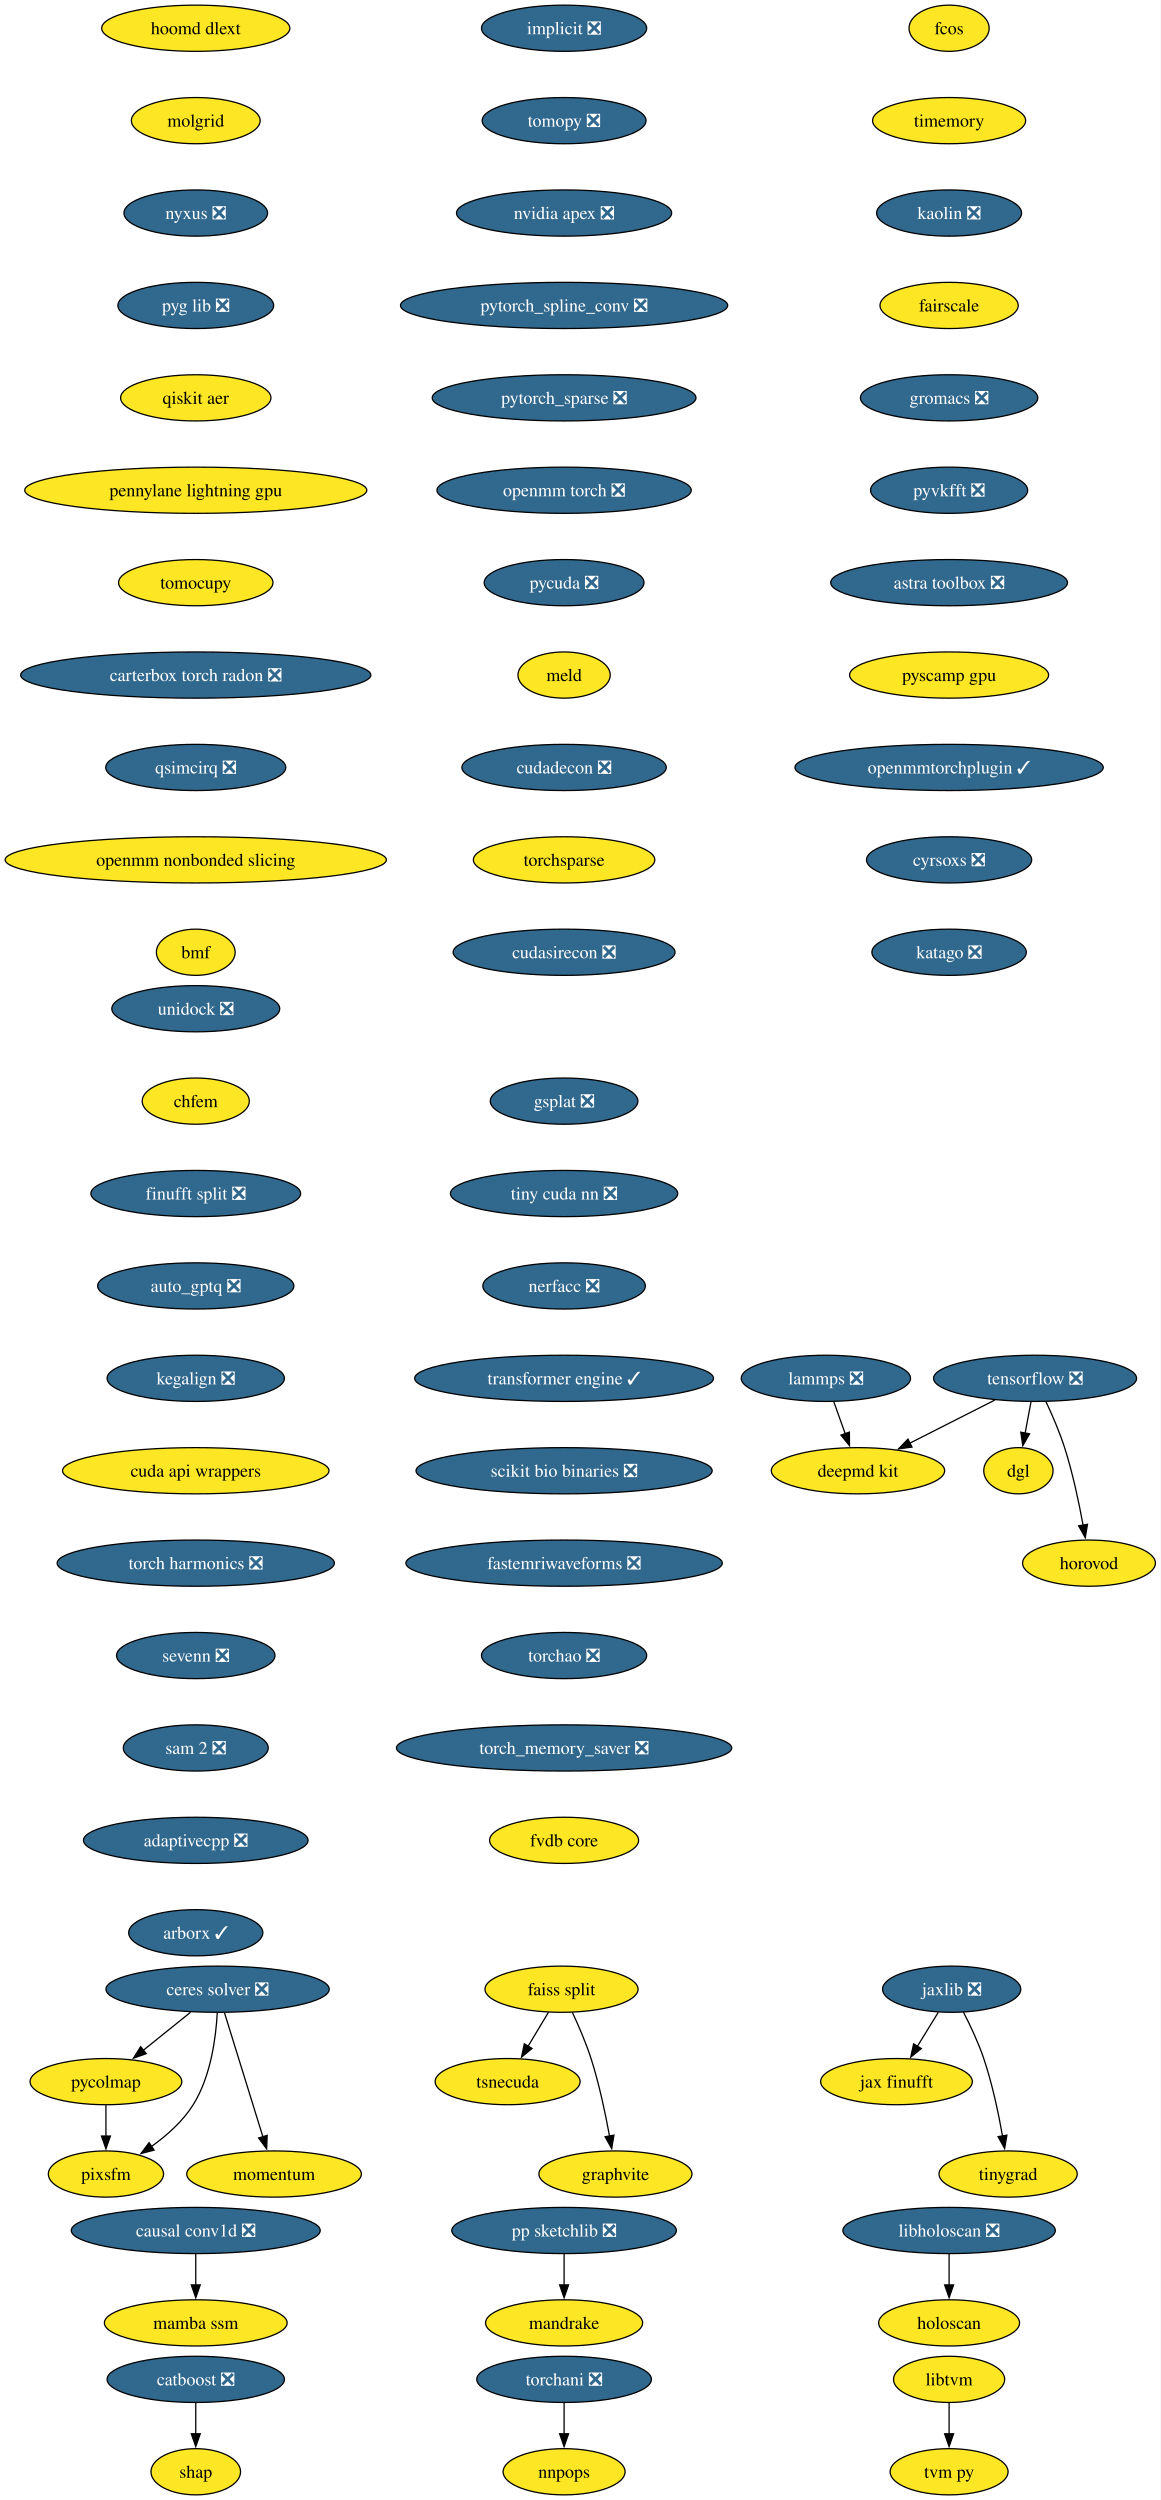
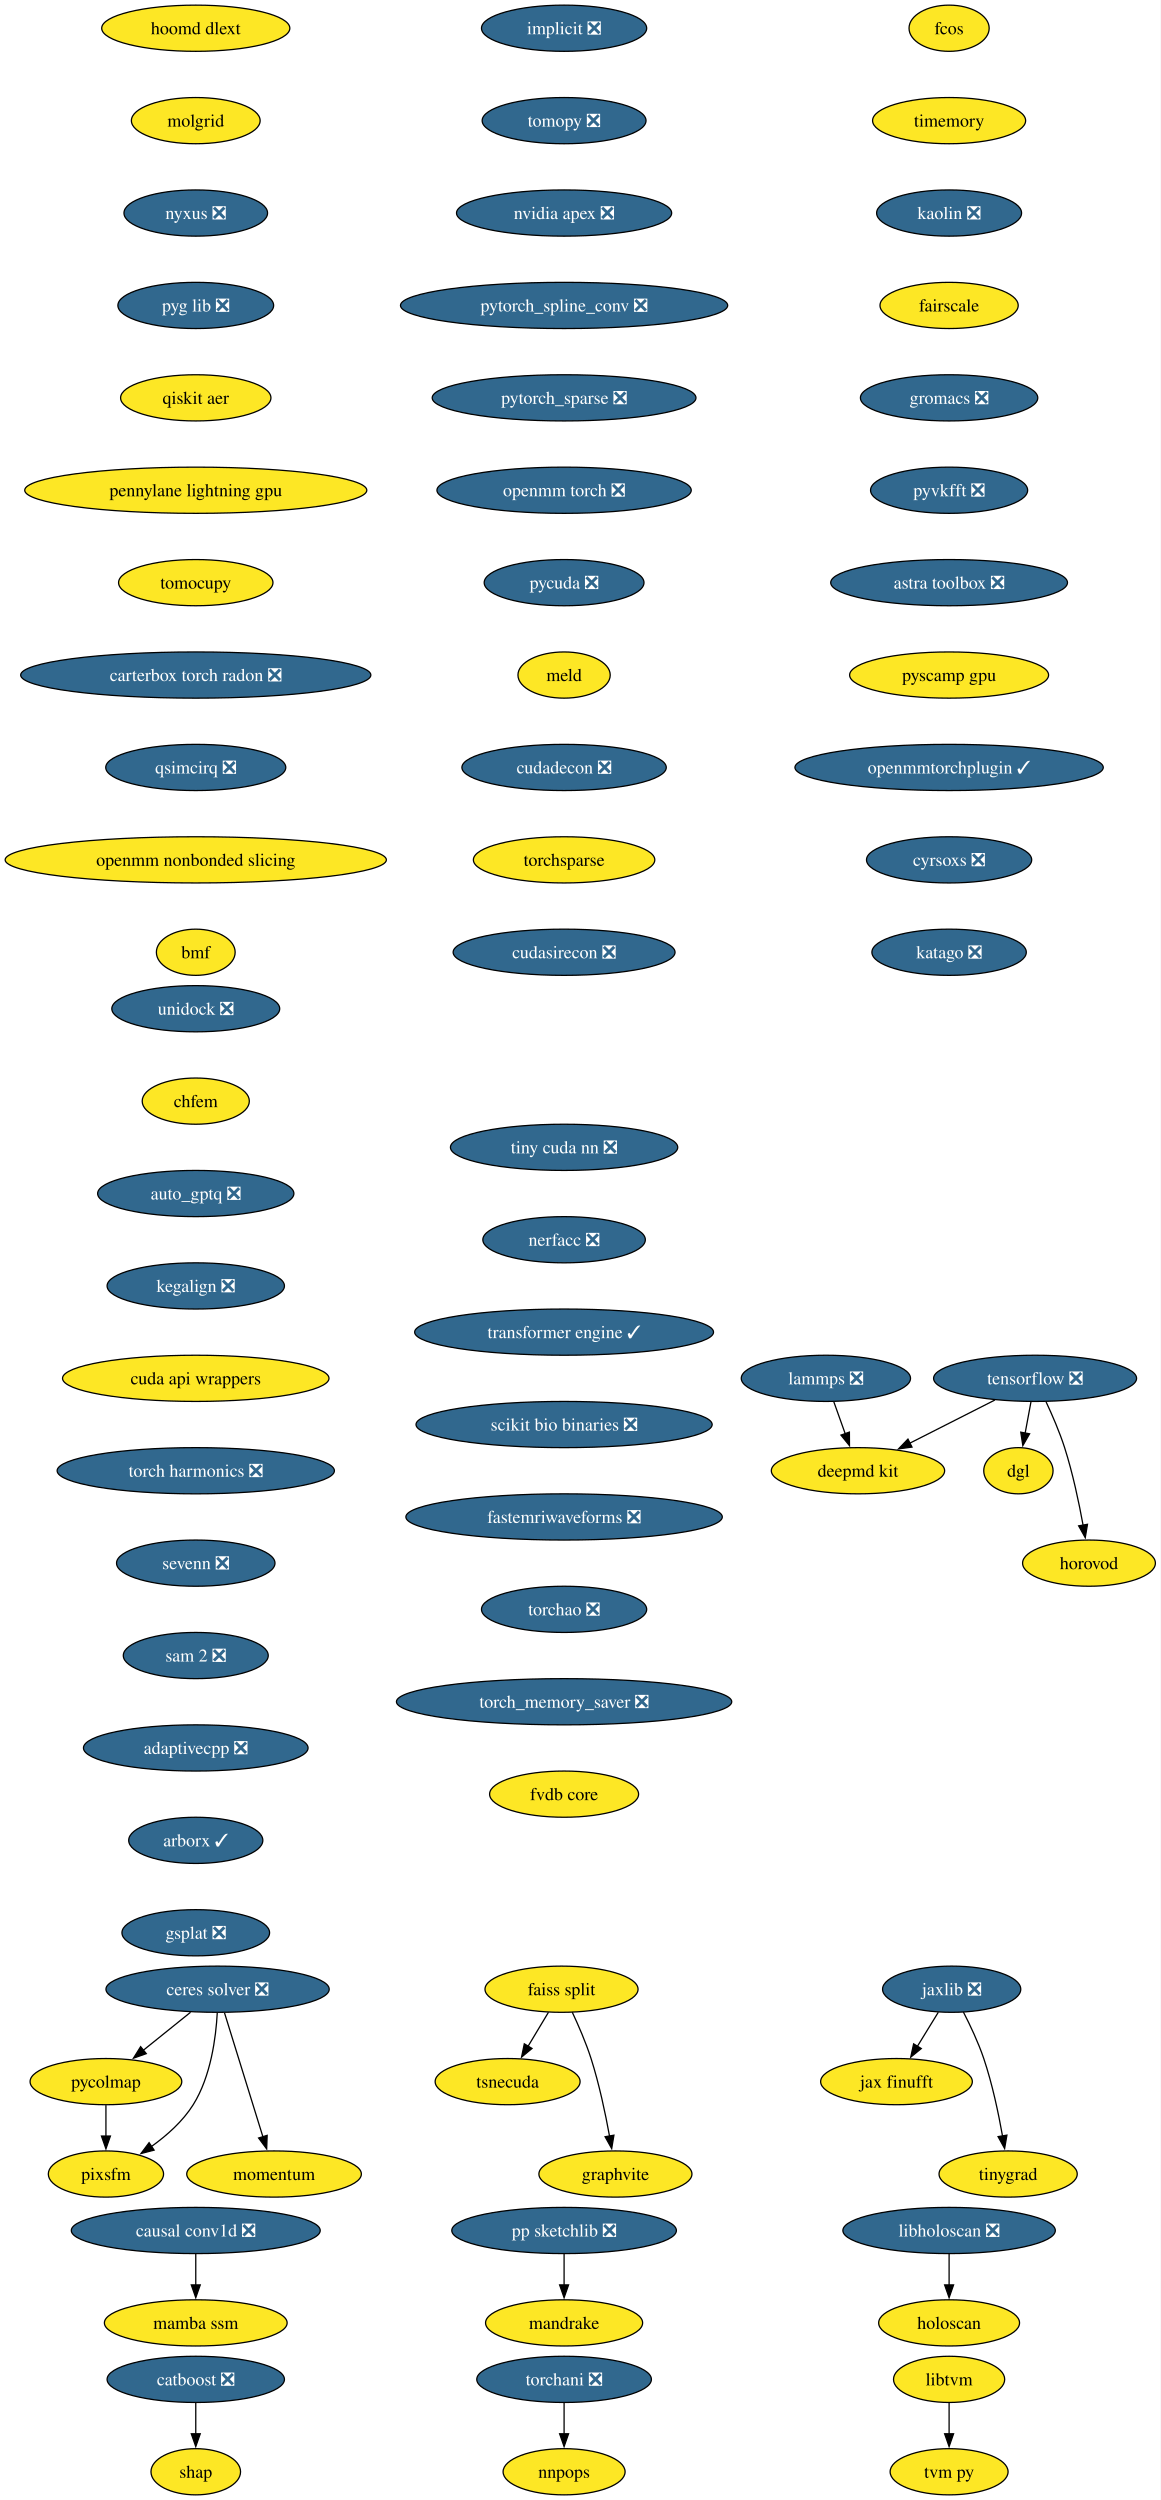
<svg xmlns="http://www.w3.org/2000/svg" xmlns:xlink="http://www.w3.org/1999/xlink" width="904pt" height="1948pt" viewBox="0.00 0.00 904.00 1948.00">
  <g id="graph0" class="graph" transform="scale(1 1) rotate(0) translate(4 1944)">
    <polygon fill="white" stroke="none" points="-4,4 -4,-1944 900.28,-1944 900.28,4 -4,4" />
    <g id="node1" class="node">
      <g id="a_node1">
        <a xlink:href="https://github.com/conda-forge/implicit-feedstock/pull/114" xlink:title="implicit ❎">
          <ellipse fill="#31688e" stroke="black" cx="435.54" cy="-1922" rx="64.36" ry="18" />
          <text xml:space="preserve" text-anchor="middle" x="435.54" y="-1917.33" font-family="Times,serif" font-size="14.00" fill="white">implicit ❎</text>
        </a>
      </g>
    </g>
    <g id="node2" class="node">
      <g id="a_node2">
        <a xlink:href="https://github.com/conda-forge/tomopy-feedstock/pull/88" xlink:title="tomopy ❎">
          <ellipse fill="#31688e" stroke="black" cx="435.54" cy="-1850" rx="63.84" ry="18" />
          <text xml:space="preserve" text-anchor="middle" x="435.54" y="-1845.33" font-family="Times,serif" font-size="14.00" fill="white">tomopy ❎</text>
        </a>
      </g>
    </g>
    <g id="node3" class="node">
      <g id="a_node3">
        <a xlink:href="https://github.com/conda-forge/nvidia-apex-feedstock/pull/65" xlink:title="nvidia apex ❎">
          <ellipse fill="#31688e" stroke="black" cx="435.54" cy="-1778" rx="83.83" ry="18" />
          <text xml:space="preserve" text-anchor="middle" x="435.54" y="-1773.33" font-family="Times,serif" font-size="14.00" fill="white">nvidia apex ❎</text>
        </a>
      </g>
    </g>
    <g id="node18" class="node">
      <g id="a_node18">
        <a xlink:href="https://github.com/conda-forge/pytorch_spline_conv-feedstock/pull/48" xlink:title="pytorch_spline_conv ❎">
          <ellipse fill="#31688e" stroke="black" cx="435.54" cy="-1706" rx="127.49" ry="18" />
          <text xml:space="preserve" text-anchor="middle" x="435.54" y="-1701.33" font-family="Times,serif" font-size="14.00" fill="white">pytorch_spline_conv ❎</text>
        </a>
      </g>
    </g>
    <g id="node4" class="node">
      <g id="a_node4">
        <a xlink:href="https://github.com/conda-forge/tensorflow-feedstock/pull/456" xlink:title="tensorflow ❎">
          <ellipse fill="#31688e" stroke="black" cx="802.54" cy="-870" rx="79.09" ry="18" />
          <text xml:space="preserve" text-anchor="middle" x="802.54" y="-865.33" font-family="Times,serif" font-size="14.00" fill="white">tensorflow ❎</text>
        </a>
      </g>
    </g>
    <g id="node5" class="node">
      <g id="a_node5">
        <a xlink:href="https://github.com/conda-forge/deepmd-kit-feedstock" xlink:title="deepmd kit">
          <ellipse fill="#fde725" stroke="black" cx="664.54" cy="-798" rx="67.52" ry="18" />
          <text xml:space="preserve" text-anchor="middle" x="664.54" y="-793.33" font-family="Times,serif" font-size="14.00">deepmd kit</text>
        </a>
      </g>
    </g>
    <g id="edge3" class="edge">
      <path fill="none" stroke="black" d="M771.23,-853.12C751.54,-843.13 725.96,-830.16 704.78,-819.41" />
      <polygon fill="black" stroke="black" points="706.63,-816.43 696.13,-815.02 703.47,-822.67 706.63,-816.43" />
    </g>
    <g id="node6" class="node">
      <g id="a_node6">
        <a xlink:href="https://github.com/conda-forge/dgl-feedstock" xlink:title="dgl">
          <ellipse fill="#fde725" stroke="black" cx="789.54" cy="-798" rx="27.01" ry="18" />
          <text xml:space="preserve" text-anchor="middle" x="789.54" y="-793.33" font-family="Times,serif" font-size="14.00">dgl</text>
        </a>
      </g>
    </g>
    <g id="edge4" class="edge">
      <path fill="none" stroke="black" d="M799.33,-851.7C797.96,-844.32 796.32,-835.52 794.79,-827.25" />
      <polygon fill="black" stroke="black" points="798.26,-826.79 792.99,-817.59 791.38,-828.06 798.26,-826.79" />
    </g>
    <g id="node7" class="node">
      <g id="a_node7">
        <a xlink:href="https://github.com/conda-forge/horovod-feedstock" xlink:title="horovod">
          <ellipse fill="#fde725" stroke="black" cx="844.54" cy="-726" rx="51.74" ry="18" />
          <text xml:space="preserve" text-anchor="middle" x="844.54" y="-721.33" font-family="Times,serif" font-size="14.00">horovod</text>
        </a>
      </g>
    </g>
    <g id="edge5" class="edge">
      <path fill="none" stroke="black" d="M811.1,-851.67C815.87,-841.48 821.62,-828.23 825.54,-816 831.88,-796.19 836.72,-773.23 839.93,-755.59" />
      <polygon fill="black" stroke="black" points="843.37,-756.27 841.63,-745.82 836.47,-755.07 843.37,-756.27" />
    </g>
    <g id="node8" class="node">
      <g id="a_node8">
        <a xlink:href="https://github.com/conda-forge/catboost-feedstock/pull/150" xlink:title="catboost ❎">
          <ellipse fill="#31688e" stroke="black" cx="148.54" cy="-90" rx="69.1" ry="18" />
          <text xml:space="preserve" text-anchor="middle" x="148.54" y="-85.33" font-family="Times,serif" font-size="14.00" fill="white">catboost ❎</text>
        </a>
      </g>
    </g>
    <g id="node9" class="node">
      <g id="a_node9">
        <a xlink:href="https://github.com/conda-forge/shap-feedstock" xlink:title="shap">
          <ellipse fill="#fde725" stroke="black" cx="148.54" cy="-18" rx="34.9" ry="18" />
          <text xml:space="preserve" text-anchor="middle" x="148.54" y="-13.32" font-family="Times,serif" font-size="14.00">shap</text>
        </a>
      </g>
    </g>
    <g id="edge6" class="edge">
      <path fill="none" stroke="black" d="M148.54,-71.7C148.54,-64.41 148.54,-55.73 148.54,-47.54" />
      <polygon fill="black" stroke="black" points="152.04,-47.62 148.54,-37.62 145.04,-47.62 152.04,-47.62" />
    </g>
    <g id="node10" class="node">
      <g id="a_node10">
        <a xlink:href="https://github.com/conda-forge/lammps-feedstock/pull/235" xlink:title="lammps ❎">
          <ellipse fill="#31688e" stroke="black" cx="639.54" cy="-870" rx="65.94" ry="18" />
          <text xml:space="preserve" text-anchor="middle" x="639.54" y="-865.33" font-family="Times,serif" font-size="14.00" fill="white">lammps ❎</text>
        </a>
      </g>
    </g>
    <g id="edge7" class="edge">
      <path fill="none" stroke="black" d="M645.72,-851.7C648.41,-844.15 651.64,-835.12 654.65,-826.68" />
      <polygon fill="black" stroke="black" points="657.85,-828.12 657.92,-817.53 651.26,-825.77 657.85,-828.12" />
    </g>
    <g id="node11" class="node">
      <g id="a_node11">
        <a xlink:href="https://github.com/conda-forge/ceres-solver-feedstock/pull/54" xlink:title="ceres solver ❎">
          <ellipse fill="#31688e" stroke="black" cx="165.54" cy="-394" rx="86.98" ry="18" />
          <text xml:space="preserve" text-anchor="middle" x="165.54" y="-389.32" font-family="Times,serif" font-size="14.00" fill="white">ceres solver ❎</text>
        </a>
      </g>
    </g>
    <g id="node12" class="node">
      <g id="a_node12">
        <a xlink:href="https://github.com/conda-forge/pycolmap-feedstock" xlink:title="pycolmap">
          <ellipse fill="#fde725" stroke="black" cx="78.54" cy="-322" rx="59.1" ry="18" />
          <text xml:space="preserve" text-anchor="middle" x="78.54" y="-317.32" font-family="Times,serif" font-size="14.00">pycolmap</text>
        </a>
      </g>
    </g>
    <g id="edge8" class="edge">
      <path fill="none" stroke="black" d="M144.48,-376.05C133.42,-367.16 119.69,-356.11 107.63,-346.41" />
      <polygon fill="black" stroke="black" points="109.97,-343.8 99.99,-340.26 105.58,-349.25 109.97,-343.8" />
    </g>
    <g id="node13" class="node">
      <g id="a_node13">
        <a xlink:href="https://github.com/conda-forge/pixsfm-feedstock" xlink:title="pixsfm">
          <ellipse fill="#fde725" stroke="black" cx="78.54" cy="-250" rx="44.9" ry="18" />
          <text xml:space="preserve" text-anchor="middle" x="78.54" y="-245.32" font-family="Times,serif" font-size="14.00">pixsfm</text>
        </a>
      </g>
    </g>
    <g id="edge9" class="edge">
      <path fill="none" stroke="black" d="M165.29,-375.63C164.27,-356.68 160.38,-326.09 146.54,-304 138.45,-291.09 126.05,-280.06 114.03,-271.47" />
      <polygon fill="black" stroke="black" points="116.08,-268.63 105.83,-265.95 112.17,-274.44 116.08,-268.63" />
    </g>
    <g id="node14" class="node">
      <g id="a_node14">
        <a xlink:href="https://github.com/conda-forge/momentum-feedstock" xlink:title="momentum">
          <ellipse fill="#fde725" stroke="black" cx="209.54" cy="-250" rx="68.04" ry="18" />
          <text xml:space="preserve" text-anchor="middle" x="209.54" y="-245.32" font-family="Times,serif" font-size="14.00">momentum</text>
        </a>
      </g>
    </g>
    <g id="edge10" class="edge">
      <path fill="none" stroke="black" d="M170.93,-375.59C178.4,-351.5 191.95,-307.75 200.85,-279.03" />
      <polygon fill="black" stroke="black" points="204.17,-280.14 203.79,-269.56 197.49,-278.07 204.17,-280.14" />
    </g>
    <g id="edge11" class="edge">
      <path fill="none" stroke="black" d="M78.54,-303.7C78.54,-296.41 78.54,-287.73 78.54,-279.54" />
      <polygon fill="black" stroke="black" points="82.04,-279.62 78.54,-269.62 75.04,-279.62 82.04,-279.62" />
    </g>
    <g id="node15" class="node">
      <g id="a_node15">
        <a xlink:href="https://github.com/conda-forge/jaxlib-feedstock/pull/323" xlink:title="jaxlib ❎">
          <ellipse fill="#31688e" stroke="black" cx="737.54" cy="-394" rx="53.84" ry="18" />
          <text xml:space="preserve" text-anchor="middle" x="737.54" y="-389.32" font-family="Times,serif" font-size="14.00" fill="white">jaxlib ❎</text>
        </a>
      </g>
    </g>
    <g id="node16" class="node">
      <g id="a_node16">
        <a xlink:href="https://github.com/conda-forge/jax-finufft-feedstock" xlink:title="jax finufft">
          <ellipse fill="#fde725" stroke="black" cx="694.54" cy="-322" rx="59.1" ry="18" />
          <text xml:space="preserve" text-anchor="middle" x="694.54" y="-317.32" font-family="Times,serif" font-size="14.00">jax finufft</text>
        </a>
      </g>
    </g>
    <g id="edge12" class="edge">
      <path fill="none" stroke="black" d="M727.13,-376.05C722.22,-368.06 716.24,-358.33 710.76,-349.4" />
      <polygon fill="black" stroke="black" points="713.86,-347.77 705.65,-341.08 707.9,-351.43 713.86,-347.77" />
    </g>
    <g id="node17" class="node">
      <g id="a_node17">
        <a xlink:href="https://github.com/conda-forge/tinygrad-feedstock" xlink:title="tinygrad">
          <ellipse fill="#fde725" stroke="black" cx="781.54" cy="-250" rx="53.84" ry="18" />
          <text xml:space="preserve" text-anchor="middle" x="781.54" y="-245.32" font-family="Times,serif" font-size="14.00">tinygrad</text>
        </a>
      </g>
    </g>
    <g id="edge13" class="edge">
      <path fill="none" stroke="black" d="M746.67,-376.23C751.93,-366 758.31,-352.53 762.54,-340 769.19,-320.3 774.03,-297.33 777.15,-279.66" />
      <polygon fill="black" stroke="black" points="780.59,-280.31 778.8,-269.87 773.69,-279.15 780.59,-280.31" />
    </g>
    <g id="node24" class="node">
      <g id="a_node24">
        <a xlink:href="https://github.com/conda-forge/pytorch_sparse-feedstock/pull/76" xlink:title="pytorch_sparse ❎">
          <ellipse fill="#31688e" stroke="black" cx="435.54" cy="-1634" rx="102.77" ry="18" />
          <text xml:space="preserve" text-anchor="middle" x="435.54" y="-1629.33" font-family="Times,serif" font-size="14.00" fill="white">pytorch_sparse ❎</text>
        </a>
      </g>
    </g>
    <g id="node19" class="node">
      <g id="a_node19">
        <a xlink:href="https://github.com/conda-forge/pp-sketchlib-feedstock/pull/66" xlink:title="pp sketchlib ❎">
          <ellipse fill="#31688e" stroke="black" cx="435.54" cy="-206" rx="87.51" ry="18" />
          <text xml:space="preserve" text-anchor="middle" x="435.54" y="-201.33" font-family="Times,serif" font-size="14.00" fill="white">pp sketchlib ❎</text>
        </a>
      </g>
    </g>
    <g id="node20" class="node">
      <g id="a_node20">
        <a xlink:href="https://github.com/conda-forge/mandrake-feedstock" xlink:title="mandrake">
          <ellipse fill="#fde725" stroke="black" cx="435.54" cy="-134" rx="61.2" ry="18" />
          <text xml:space="preserve" text-anchor="middle" x="435.54" y="-129.32" font-family="Times,serif" font-size="14.00">mandrake</text>
        </a>
      </g>
    </g>
    <g id="edge15" class="edge">
      <path fill="none" stroke="black" d="M435.54,-187.7C435.54,-180.41 435.54,-171.73 435.54,-163.54" />
      <polygon fill="black" stroke="black" points="439.04,-163.62 435.54,-153.62 432.04,-163.62 439.04,-163.62" />
    </g>
    <g id="node21" class="node">
      <g id="a_node21">
        <a xlink:href="https://github.com/conda-forge/faiss-split-feedstock" xlink:title="faiss split">
          <ellipse fill="#fde725" stroke="black" cx="433.54" cy="-394" rx="59.63" ry="18" />
          <text xml:space="preserve" text-anchor="middle" x="433.54" y="-389.32" font-family="Times,serif" font-size="14.00">faiss split</text>
        </a>
      </g>
    </g>
    <g id="node22" class="node">
      <g id="a_node22">
        <a xlink:href="https://github.com/conda-forge/tsnecuda-feedstock" xlink:title="tsnecuda">
          <ellipse fill="#fde725" stroke="black" cx="391.54" cy="-322" rx="56.47" ry="18" />
          <text xml:space="preserve" text-anchor="middle" x="391.54" y="-317.32" font-family="Times,serif" font-size="14.00">tsnecuda</text>
        </a>
      </g>
    </g>
    <g id="edge16" class="edge">
      <path fill="none" stroke="black" d="M423.37,-376.05C418.57,-368.06 412.74,-358.33 407.38,-349.4" />
      <polygon fill="black" stroke="black" points="410.54,-347.86 402.39,-341.09 404.54,-351.46 410.54,-347.86" />
    </g>
    <g id="node23" class="node">
      <g id="a_node23">
        <a xlink:href="https://github.com/conda-forge/graphvite-feedstock" xlink:title="graphvite">
          <ellipse fill="#fde725" stroke="black" cx="475.54" cy="-250" rx="59.63" ry="18" />
          <text xml:space="preserve" text-anchor="middle" x="475.54" y="-245.32" font-family="Times,serif" font-size="14.00">graphvite</text>
        </a>
      </g>
    </g>
    <g id="edge17" class="edge">
      <path fill="none" stroke="black" d="M441.88,-376.15C446.69,-365.89 452.56,-352.42 456.54,-340 462.88,-320.19 467.72,-297.23 470.93,-279.59" />
      <polygon fill="black" stroke="black" points="474.37,-280.27 472.63,-269.82 467.47,-279.07 474.37,-280.27" />
    </g>
    <g id="node25" class="node">
      <g id="a_node25">
        <a xlink:href="https://github.com/conda-forge/openmm-torch-feedstock/pull/69" xlink:title="openmm torch ❎">
          <ellipse fill="#31688e" stroke="black" cx="435.54" cy="-1562" rx="99.08" ry="18" />
          <text xml:space="preserve" text-anchor="middle" x="435.54" y="-1557.33" font-family="Times,serif" font-size="14.00" fill="white">openmm torch ❎</text>
        </a>
      </g>
    </g>
    <g id="node30" class="node">
      <g id="a_node30">
        <a xlink:href="https://github.com/conda-forge/pycuda-feedstock/pull/53" xlink:title="pycuda ❎">
          <ellipse fill="#31688e" stroke="black" cx="435.54" cy="-1490" rx="62.26" ry="18" />
          <text xml:space="preserve" text-anchor="middle" x="435.54" y="-1485.33" font-family="Times,serif" font-size="14.00" fill="white">pycuda ❎</text>
        </a>
      </g>
    </g>
    <g id="node26" class="node">
      <g id="a_node26">
        <a xlink:href="https://github.com/conda-forge/libtvm-feedstock" xlink:title="libtvm">
          <ellipse fill="#fde725" stroke="black" cx="735.54" cy="-90" rx="43.32" ry="18" />
          <text xml:space="preserve" text-anchor="middle" x="735.54" y="-85.33" font-family="Times,serif" font-size="14.00">libtvm</text>
        </a>
      </g>
    </g>
    <g id="node27" class="node">
      <g id="a_node27">
        <a xlink:href="https://github.com/conda-forge/tvm-py-feedstock" xlink:title="tvm py">
          <ellipse fill="#fde725" stroke="black" cx="735.54" cy="-18" rx="45.95" ry="18" />
          <text xml:space="preserve" text-anchor="middle" x="735.54" y="-13.32" font-family="Times,serif" font-size="14.00">tvm py</text>
        </a>
      </g>
    </g>
    <g id="edge20" class="edge">
      <path fill="none" stroke="black" d="M735.54,-71.7C735.54,-64.41 735.54,-55.73 735.54,-47.54" />
      <polygon fill="black" stroke="black" points="739.04,-47.62 735.54,-37.62 732.04,-47.62 739.04,-47.62" />
    </g>
    <g id="node28" class="node">
      <g id="a_node28">
        <a xlink:href="https://github.com/conda-forge/torchani-feedstock/pull/57" xlink:title="torchani ❎">
          <ellipse fill="#31688e" stroke="black" cx="435.54" cy="-90" rx="68.04" ry="18" />
          <text xml:space="preserve" text-anchor="middle" x="435.54" y="-85.33" font-family="Times,serif" font-size="14.00" fill="white">torchani ❎</text>
        </a>
      </g>
    </g>
    <g id="node29" class="node">
      <g id="a_node29">
        <a xlink:href="https://github.com/conda-forge/nnpops-feedstock" xlink:title="nnpops">
          <ellipse fill="#fde725" stroke="black" cx="435.54" cy="-18" rx="47.53" ry="18" />
          <text xml:space="preserve" text-anchor="middle" x="435.54" y="-13.32" font-family="Times,serif" font-size="14.00">nnpops</text>
        </a>
      </g>
    </g>
    <g id="edge21" class="edge">
      <path fill="none" stroke="black" d="M435.54,-71.7C435.54,-64.41 435.54,-55.73 435.54,-47.54" />
      <polygon fill="black" stroke="black" points="439.04,-47.62 435.54,-37.62 432.04,-47.62 439.04,-47.62" />
    </g>
    <g id="node31" class="node">
      <g id="a_node31">
        <a xlink:href="https://github.com/conda-forge/meld-feedstock" xlink:title="meld">
          <ellipse fill="#fde725" stroke="black" cx="435.54" cy="-1418" rx="35.95" ry="18" />
          <text xml:space="preserve" text-anchor="middle" x="435.54" y="-1413.33" font-family="Times,serif" font-size="14.00">meld</text>
        </a>
      </g>
    </g>
    <g id="node32" class="node">
      <g id="a_node32">
        <a xlink:href="https://github.com/conda-forge/cudadecon-feedstock/pull/35" xlink:title="cudadecon ❎">
          <ellipse fill="#31688e" stroke="black" cx="435.54" cy="-1346" rx="79.62" ry="18" />
          <text xml:space="preserve" text-anchor="middle" x="435.54" y="-1341.33" font-family="Times,serif" font-size="14.00" fill="white">cudadecon ❎</text>
        </a>
      </g>
    </g>
    <g id="node33" class="node">
      <g id="a_node33">
        <a xlink:href="https://github.com/conda-forge/torchsparse-feedstock" xlink:title="torchsparse">
          <ellipse fill="#fde725" stroke="black" cx="435.54" cy="-1274" rx="70.68" ry="18" />
          <text xml:space="preserve" text-anchor="middle" x="435.54" y="-1269.33" font-family="Times,serif" font-size="14.00">torchsparse</text>
        </a>
      </g>
    </g>
    <g id="node34" class="node">
      <g id="a_node34">
        <a xlink:href="https://github.com/conda-forge/cudasirecon-feedstock/pull/33" xlink:title="cudasirecon ❎">
          <ellipse fill="#31688e" stroke="black" cx="435.54" cy="-1202" rx="86.46" ry="18" />
          <text xml:space="preserve" text-anchor="middle" x="435.54" y="-1197.33" font-family="Times,serif" font-size="14.00" fill="white">cudasirecon ❎</text>
        </a>
      </g>
    </g>
    <g id="node35" class="node">
      <g id="a_node35">
        <a xlink:href="https://github.com/conda-forge/fcos-feedstock" xlink:title="fcos">
          <ellipse fill="#fde725" stroke="black" cx="735.54" cy="-1922" rx="31.22" ry="18" />
          <text xml:space="preserve" text-anchor="middle" x="735.54" y="-1917.33" font-family="Times,serif" font-size="14.00">fcos</text>
        </a>
      </g>
    </g>
    <g id="node36" class="node">
      <g id="a_node36">
        <a xlink:href="https://github.com/conda-forge/timemory-feedstock" xlink:title="timemory">
          <ellipse fill="#fde725" stroke="black" cx="735.54" cy="-1850" rx="59.63" ry="18" />
          <text xml:space="preserve" text-anchor="middle" x="735.54" y="-1845.33" font-family="Times,serif" font-size="14.00">timemory</text>
        </a>
      </g>
    </g>
    <g id="node37" class="node">
      <g id="a_node37">
        <a xlink:href="https://github.com/conda-forge/kaolin-feedstock/pull/48" xlink:title="kaolin ❎">
          <ellipse fill="#31688e" stroke="black" cx="735.54" cy="-1778" rx="56.47" ry="18" />
          <text xml:space="preserve" text-anchor="middle" x="735.54" y="-1773.33" font-family="Times,serif" font-size="14.00" fill="white">kaolin ❎</text>
        </a>
      </g>
    </g>
    <g id="node38" class="node">
      <g id="a_node38">
        <a xlink:href="https://github.com/conda-forge/fairscale-feedstock" xlink:title="fairscale">
          <ellipse fill="#fde725" stroke="black" cx="735.54" cy="-1706" rx="53.84" ry="18" />
          <text xml:space="preserve" text-anchor="middle" x="735.54" y="-1701.33" font-family="Times,serif" font-size="14.00">fairscale</text>
        </a>
      </g>
    </g>
    <g id="node39" class="node">
      <g id="a_node39">
        <a xlink:href="https://github.com/conda-forge/gromacs-feedstock/pull/81" xlink:title="gromacs ❎">
          <ellipse fill="#31688e" stroke="black" cx="735.54" cy="-1634" rx="69.1" ry="18" />
          <text xml:space="preserve" text-anchor="middle" x="735.54" y="-1629.33" font-family="Times,serif" font-size="14.00" fill="white">gromacs ❎</text>
        </a>
      </g>
    </g>
    <g id="node40" class="node">
      <g id="a_node40">
        <a xlink:href="https://github.com/conda-forge/pyvkfft-feedstock/pull/32" xlink:title="pyvkfft ❎">
          <ellipse fill="#31688e" stroke="black" cx="735.54" cy="-1562" rx="61.2" ry="18" />
          <text xml:space="preserve" text-anchor="middle" x="735.54" y="-1557.33" font-family="Times,serif" font-size="14.00" fill="white">pyvkfft ❎</text>
        </a>
      </g>
    </g>
    <g id="node41" class="node">
      <g id="a_node41">
        <a xlink:href="https://github.com/conda-forge/astra-toolbox-feedstock/pull/27" xlink:title="astra toolbox ❎">
          <ellipse fill="#31688e" stroke="black" cx="735.54" cy="-1490" rx="92.25" ry="18" />
          <text xml:space="preserve" text-anchor="middle" x="735.54" y="-1485.33" font-family="Times,serif" font-size="14.00" fill="white">astra toolbox ❎</text>
        </a>
      </g>
    </g>
    <g id="node42" class="node">
      <g id="a_node42">
        <a xlink:href="https://github.com/conda-forge/pyscamp-gpu-feedstock" xlink:title="pyscamp gpu">
          <ellipse fill="#fde725" stroke="black" cx="735.54" cy="-1418" rx="77.52" ry="18" />
          <text xml:space="preserve" text-anchor="middle" x="735.54" y="-1413.33" font-family="Times,serif" font-size="14.00">pyscamp gpu</text>
        </a>
      </g>
    </g>
    <g id="node43" class="node">
      <g id="a_node43">
        <a xlink:href="https://github.com/conda-forge/openmmtorchplugin-feedstock/pull/30" xlink:title="openmmtorchplugin ✓">
          <ellipse fill="#31688e" stroke="black" cx="735.54" cy="-1346" rx="120.13" ry="18" />
          <text xml:space="preserve" text-anchor="middle" x="735.54" y="-1341.33" font-family="Times,serif" font-size="14.00" fill="white">openmmtorchplugin ✓</text>
        </a>
      </g>
    </g>
    <g id="node44" class="node">
      <g id="a_node44">
        <a xlink:href="https://github.com/conda-forge/cyrsoxs-feedstock/pull/29" xlink:title="cyrsoxs ❎">
          <ellipse fill="#31688e" stroke="black" cx="735.54" cy="-1274" rx="64.36" ry="18" />
          <text xml:space="preserve" text-anchor="middle" x="735.54" y="-1269.33" font-family="Times,serif" font-size="14.00" fill="white">cyrsoxs ❎</text>
        </a>
      </g>
    </g>
    <g id="node45" class="node">
      <g id="a_node45">
        <a xlink:href="https://github.com/conda-forge/katago-feedstock/pull/32" xlink:title="katago ❎">
          <ellipse fill="#31688e" stroke="black" cx="735.54" cy="-1202" rx="60.15" ry="18" />
          <text xml:space="preserve" text-anchor="middle" x="735.54" y="-1197.33" font-family="Times,serif" font-size="14.00" fill="white">katago ❎</text>
        </a>
      </g>
    </g>
    <g id="node46" class="node">
      <g id="a_node46">
        <a xlink:href="https://github.com/conda-forge/hoomd-dlext-feedstock" xlink:title="hoomd dlext">
          <ellipse fill="#fde725" stroke="black" cx="148.54" cy="-1922" rx="73.3" ry="18" />
          <text xml:space="preserve" text-anchor="middle" x="148.54" y="-1917.33" font-family="Times,serif" font-size="14.00">hoomd dlext</text>
        </a>
      </g>
    </g>
    <g id="node47" class="node">
      <g id="a_node47">
        <a xlink:href="https://github.com/conda-forge/molgrid-feedstock" xlink:title="molgrid">
          <ellipse fill="#fde725" stroke="black" cx="148.54" cy="-1850" rx="50.16" ry="18" />
          <text xml:space="preserve" text-anchor="middle" x="148.54" y="-1845.33" font-family="Times,serif" font-size="14.00">molgrid</text>
        </a>
      </g>
    </g>
    <g id="node48" class="node">
      <g id="a_node48">
        <a xlink:href="https://github.com/conda-forge/nyxus-feedstock/pull/72" xlink:title="nyxus ❎">
          <ellipse fill="#31688e" stroke="black" cx="148.54" cy="-1778" rx="55.94" ry="18" />
          <text xml:space="preserve" text-anchor="middle" x="148.54" y="-1773.33" font-family="Times,serif" font-size="14.00" fill="white">nyxus ❎</text>
        </a>
      </g>
    </g>
    <g id="node49" class="node">
      <g id="a_node49">
        <a xlink:href="https://github.com/conda-forge/pyg-lib-feedstock/pull/45" xlink:title="pyg lib ❎">
          <ellipse fill="#31688e" stroke="black" cx="148.54" cy="-1706" rx="60.68" ry="18" />
          <text xml:space="preserve" text-anchor="middle" x="148.54" y="-1701.33" font-family="Times,serif" font-size="14.00" fill="white">pyg lib ❎</text>
        </a>
      </g>
    </g>
    <g id="node50" class="node">
      <g id="a_node50">
        <a xlink:href="https://github.com/conda-forge/qiskit-aer-feedstock" xlink:title="qiskit aer">
          <ellipse fill="#fde725" stroke="black" cx="148.54" cy="-1634" rx="58.57" ry="18" />
          <text xml:space="preserve" text-anchor="middle" x="148.54" y="-1629.33" font-family="Times,serif" font-size="14.00">qiskit aer</text>
        </a>
      </g>
    </g>
    <g id="node51" class="node">
      <g id="a_node51">
        <a xlink:href="https://github.com/conda-forge/pennylane-lightning-gpu-feedstock" xlink:title="pennylane lightning gpu">
          <ellipse fill="#fde725" stroke="black" cx="148.54" cy="-1562" rx="133.28" ry="18" />
          <text xml:space="preserve" text-anchor="middle" x="148.54" y="-1557.33" font-family="Times,serif" font-size="14.00">pennylane lightning gpu</text>
        </a>
      </g>
    </g>
    <g id="node52" class="node">
      <g id="a_node52">
        <a xlink:href="https://github.com/conda-forge/tomocupy-feedstock" xlink:title="tomocupy">
          <ellipse fill="#fde725" stroke="black" cx="148.54" cy="-1490" rx="60.15" ry="18" />
          <text xml:space="preserve" text-anchor="middle" x="148.54" y="-1485.33" font-family="Times,serif" font-size="14.00">tomocupy</text>
        </a>
      </g>
    </g>
    <g id="node53" class="node">
      <g id="a_node53">
        <a xlink:href="https://github.com/conda-forge/carterbox-torch-radon-feedstock/pull/27" xlink:title="carterbox torch radon ❎">
          <ellipse fill="#31688e" stroke="black" cx="148.54" cy="-1418" rx="136.44" ry="18" />
          <text xml:space="preserve" text-anchor="middle" x="148.54" y="-1413.33" font-family="Times,serif" font-size="14.00" fill="white">carterbox torch radon ❎</text>
        </a>
      </g>
    </g>
    <g id="node54" class="node">
      <g id="a_node54">
        <a xlink:href="https://github.com/conda-forge/qsimcirq-feedstock/pull/36" xlink:title="qsimcirq ❎">
          <ellipse fill="#31688e" stroke="black" cx="148.54" cy="-1346" rx="70.15" ry="18" />
          <text xml:space="preserve" text-anchor="middle" x="148.54" y="-1341.33" font-family="Times,serif" font-size="14.00" fill="white">qsimcirq ❎</text>
        </a>
      </g>
    </g>
    <g id="node55" class="node">
      <g id="a_node55">
        <a xlink:href="https://github.com/conda-forge/openmm-nonbonded-slicing-feedstock" xlink:title="openmm nonbonded slicing">
          <ellipse fill="#fde725" stroke="black" cx="148.54" cy="-1274" rx="148.54" ry="18" />
          <text xml:space="preserve" text-anchor="middle" x="148.54" y="-1269.33" font-family="Times,serif" font-size="14.00">openmm nonbonded slicing</text>
        </a>
      </g>
    </g>
    <g id="node56" class="node">
      <g id="a_node56">
        <a xlink:href="https://github.com/conda-forge/bmf-feedstock" xlink:title="bmf">
          <ellipse fill="#fde725" stroke="black" cx="148.54" cy="-1202" rx="30.69" ry="18" />
          <text xml:space="preserve" text-anchor="middle" x="148.54" y="-1197.33" font-family="Times,serif" font-size="14.00">bmf</text>
        </a>
      </g>
    </g>
    <g id="node57" class="node">
      <g id="a_node57">
        <a xlink:href="https://github.com/conda-forge/unidock-feedstock/pull/12" xlink:title="unidock ❎">
          <ellipse fill="#31688e" stroke="black" cx="148.54" cy="-1158" rx="65.41" ry="18" />
          <text xml:space="preserve" text-anchor="middle" x="148.54" y="-1153.33" font-family="Times,serif" font-size="14.00" fill="white">unidock ❎</text>
        </a>
      </g>
    </g>
    <g id="node58" class="node">
      <g id="a_node58">
        <a xlink:href="https://github.com/conda-forge/chfem-feedstock" xlink:title="chfem">
          <ellipse fill="#fde725" stroke="black" cx="148.54" cy="-1086" rx="41.74" ry="18" />
          <text xml:space="preserve" text-anchor="middle" x="148.54" y="-1081.33" font-family="Times,serif" font-size="14.00">chfem</text>
        </a>
      </g>
    </g>
    <g id="node59" class="node">
      <g id="a_node59">
-         <a xlink:href="https://github.com/conda-forge/finufft-split-feedstock/pull/12" xlink:title="finufft split ❎">
-           <ellipse fill="#31688e" stroke="black" cx="148.54" cy="-1014" rx="81.72" ry="18" />
-           <text xml:space="preserve" text-anchor="middle" x="148.54" y="-1009.33" font-family="Times,serif" font-size="14.00" fill="white">finufft split ❎</text>
+         <a xlink:href="https://github.com/conda-forge/auto_gptq-feedstock/pull/21" xlink:title="auto_gptq ❎">
+           <ellipse fill="#31688e" stroke="black" cx="148.54" cy="-1014" rx="76.46" ry="18" />
+           <text xml:space="preserve" text-anchor="middle" x="148.54" y="-1009.33" font-family="Times,serif" font-size="14.00" fill="white">auto_gptq ❎</text>
        </a>
      </g>
    </g>
    <g id="node60" class="node">
      <g id="a_node60">
-         <a xlink:href="https://github.com/conda-forge/auto_gptq-feedstock/pull/21" xlink:title="auto_gptq ❎">
-           <ellipse fill="#31688e" stroke="black" cx="148.54" cy="-942" rx="76.46" ry="18" />
-           <text xml:space="preserve" text-anchor="middle" x="148.54" y="-937.33" font-family="Times,serif" font-size="14.00" fill="white">auto_gptq ❎</text>
+         <a xlink:href="https://github.com/conda-forge/kegalign-feedstock/pull/8" xlink:title="kegalign ❎">
+           <ellipse fill="#31688e" stroke="black" cx="148.54" cy="-942" rx="69.1" ry="18" />
+           <text xml:space="preserve" text-anchor="middle" x="148.54" y="-937.33" font-family="Times,serif" font-size="14.00" fill="white">kegalign ❎</text>
        </a>
      </g>
    </g>
    <g id="node61" class="node">
      <g id="a_node61">
-         <a xlink:href="https://github.com/conda-forge/kegalign-feedstock/pull/8" xlink:title="kegalign ❎">
-           <ellipse fill="#31688e" stroke="black" cx="148.54" cy="-870" rx="69.1" ry="18" />
-           <text xml:space="preserve" text-anchor="middle" x="148.54" y="-865.33" font-family="Times,serif" font-size="14.00" fill="white">kegalign ❎</text>
+         <a xlink:href="https://github.com/conda-forge/cuda-api-wrappers-feedstock" xlink:title="cuda api wrappers">
+           <ellipse fill="#fde725" stroke="black" cx="148.54" cy="-870" rx="103.82" ry="18" />
+           <text xml:space="preserve" text-anchor="middle" x="148.54" y="-865.33" font-family="Times,serif" font-size="14.00">cuda api wrappers</text>
        </a>
      </g>
    </g>
    <g id="node62" class="node">
      <g id="a_node62">
-         <a xlink:href="https://github.com/conda-forge/cuda-api-wrappers-feedstock" xlink:title="cuda api wrappers">
-           <ellipse fill="#fde725" stroke="black" cx="148.54" cy="-798" rx="103.82" ry="18" />
-           <text xml:space="preserve" text-anchor="middle" x="148.54" y="-793.33" font-family="Times,serif" font-size="14.00">cuda api wrappers</text>
+         <a xlink:href="https://github.com/conda-forge/torch-harmonics-feedstock/pull/19" xlink:title="torch harmonics ❎">
+           <ellipse fill="#31688e" stroke="black" cx="148.54" cy="-798" rx="108.03" ry="18" />
+           <text xml:space="preserve" text-anchor="middle" x="148.54" y="-793.33" font-family="Times,serif" font-size="14.00" fill="white">torch harmonics ❎</text>
        </a>
      </g>
    </g>
    <g id="node63" class="node">
      <g id="a_node63">
-         <a xlink:href="https://github.com/conda-forge/torch-harmonics-feedstock/pull/19" xlink:title="torch harmonics ❎">
-           <ellipse fill="#31688e" stroke="black" cx="148.54" cy="-726" rx="108.03" ry="18" />
-           <text xml:space="preserve" text-anchor="middle" x="148.54" y="-721.33" font-family="Times,serif" font-size="14.00" fill="white">torch harmonics ❎</text>
+         <a xlink:href="https://github.com/conda-forge/sevenn-feedstock/pull/20" xlink:title="sevenn ❎">
+           <ellipse fill="#31688e" stroke="black" cx="148.54" cy="-726" rx="61.73" ry="18" />
+           <text xml:space="preserve" text-anchor="middle" x="148.54" y="-721.33" font-family="Times,serif" font-size="14.00" fill="white">sevenn ❎</text>
        </a>
      </g>
    </g>
    <g id="node64" class="node">
      <g id="a_node64">
-         <a xlink:href="https://github.com/conda-forge/sevenn-feedstock/pull/20" xlink:title="sevenn ❎">
-           <ellipse fill="#31688e" stroke="black" cx="148.54" cy="-654" rx="61.73" ry="18" />
-           <text xml:space="preserve" text-anchor="middle" x="148.54" y="-649.33" font-family="Times,serif" font-size="14.00" fill="white">sevenn ❎</text>
+         <a xlink:href="https://github.com/conda-forge/sam-2-feedstock/pull/34" xlink:title="sam 2 ❎">
+           <ellipse fill="#31688e" stroke="black" cx="148.54" cy="-654" rx="56.47" ry="18" />
+           <text xml:space="preserve" text-anchor="middle" x="148.54" y="-649.33" font-family="Times,serif" font-size="14.00" fill="white">sam 2 ❎</text>
        </a>
      </g>
    </g>
    <g id="node65" class="node">
      <g id="a_node65">
-         <a xlink:href="https://github.com/conda-forge/sam-2-feedstock/pull/34" xlink:title="sam 2 ❎">
-           <ellipse fill="#31688e" stroke="black" cx="148.54" cy="-582" rx="56.47" ry="18" />
-           <text xml:space="preserve" text-anchor="middle" x="148.54" y="-577.33" font-family="Times,serif" font-size="14.00" fill="white">sam 2 ❎</text>
+         <a xlink:href="https://github.com/conda-forge/adaptivecpp-feedstock/pull/28" xlink:title="adaptivecpp ❎">
+           <ellipse fill="#31688e" stroke="black" cx="148.54" cy="-582" rx="87.51" ry="18" />
+           <text xml:space="preserve" text-anchor="middle" x="148.54" y="-577.33" font-family="Times,serif" font-size="14.00" fill="white">adaptivecpp ❎</text>
        </a>
      </g>
    </g>
    <g id="node66" class="node">
      <g id="a_node66">
-         <a xlink:href="https://github.com/conda-forge/adaptivecpp-feedstock/pull/28" xlink:title="adaptivecpp ❎">
-           <ellipse fill="#31688e" stroke="black" cx="148.54" cy="-510" rx="87.51" ry="18" />
-           <text xml:space="preserve" text-anchor="middle" x="148.54" y="-505.32" font-family="Times,serif" font-size="14.00" fill="white">adaptivecpp ❎</text>
+         <a xlink:href="https://github.com/conda-forge/arborx-feedstock/pull/7" xlink:title="arborx ✓">
+           <ellipse fill="#31688e" stroke="black" cx="148.54" cy="-510" rx="52.26" ry="18" />
+           <text xml:space="preserve" text-anchor="middle" x="148.54" y="-505.32" font-family="Times,serif" font-size="14.00" fill="white">arborx ✓</text>
        </a>
      </g>
    </g>
    <g id="node67" class="node">
      <g id="a_node67">
-         <a xlink:href="https://github.com/conda-forge/arborx-feedstock/pull/7" xlink:title="arborx ✓">
-           <ellipse fill="#31688e" stroke="black" cx="148.54" cy="-438" rx="52.26" ry="18" />
-           <text xml:space="preserve" text-anchor="middle" x="148.54" y="-433.32" font-family="Times,serif" font-size="14.00" fill="white">arborx ✓</text>
+         <a xlink:href="https://github.com/conda-forge/gsplat-feedstock/pull/15" xlink:title="gsplat ❎">
+           <ellipse fill="#31688e" stroke="black" cx="148.54" cy="-438" rx="57.52" ry="18" />
+           <text xml:space="preserve" text-anchor="middle" x="148.54" y="-433.32" font-family="Times,serif" font-size="14.00" fill="white">gsplat ❎</text>
        </a>
      </g>
    </g>
    <g id="node68" class="node">
      <g id="a_node68">
        <a xlink:href="https://github.com/conda-forge/holoscan-feedstock" xlink:title="holoscan">
          <ellipse fill="#fde725" stroke="black" cx="735.54" cy="-134" rx="54.89" ry="18" />
          <text xml:space="preserve" text-anchor="middle" x="735.54" y="-129.32" font-family="Times,serif" font-size="14.00">holoscan</text>
        </a>
      </g>
    </g>
    <g id="node69" class="node">
      <g id="a_node69">
-         <a xlink:href="https://github.com/conda-forge/gsplat-feedstock/pull/15" xlink:title="gsplat ❎">
-           <ellipse fill="#31688e" stroke="black" cx="435.54" cy="-1086" rx="57.52" ry="18" />
-           <text xml:space="preserve" text-anchor="middle" x="435.54" y="-1081.33" font-family="Times,serif" font-size="14.00" fill="white">gsplat ❎</text>
+         <a xlink:href="https://github.com/conda-forge/tiny-cuda-nn-feedstock/pull/15" xlink:title="tiny cuda nn ❎">
+           <ellipse fill="#31688e" stroke="black" cx="435.54" cy="-1050" rx="88.56" ry="18" />
+           <text xml:space="preserve" text-anchor="middle" x="435.54" y="-1045.33" font-family="Times,serif" font-size="14.00" fill="white">tiny cuda nn ❎</text>
        </a>
      </g>
    </g>
    <g id="node70" class="node">
      <g id="a_node70">
-         <a xlink:href="https://github.com/conda-forge/tiny-cuda-nn-feedstock/pull/15" xlink:title="tiny cuda nn ❎">
-           <ellipse fill="#31688e" stroke="black" cx="435.54" cy="-1014" rx="88.56" ry="18" />
-           <text xml:space="preserve" text-anchor="middle" x="435.54" y="-1009.33" font-family="Times,serif" font-size="14.00" fill="white">tiny cuda nn ❎</text>
+         <a xlink:href="https://github.com/conda-forge/nerfacc-feedstock/pull/10" xlink:title="nerfacc ❎">
+           <ellipse fill="#31688e" stroke="black" cx="435.54" cy="-978" rx="63.31" ry="18" />
+           <text xml:space="preserve" text-anchor="middle" x="435.54" y="-973.33" font-family="Times,serif" font-size="14.00" fill="white">nerfacc ❎</text>
        </a>
      </g>
    </g>
    <g id="node71" class="node">
      <g id="a_node71">
-         <a xlink:href="https://github.com/conda-forge/nerfacc-feedstock/pull/10" xlink:title="nerfacc ❎">
-           <ellipse fill="#31688e" stroke="black" cx="435.54" cy="-942" rx="63.31" ry="18" />
-           <text xml:space="preserve" text-anchor="middle" x="435.54" y="-937.33" font-family="Times,serif" font-size="14.00" fill="white">nerfacc ❎</text>
+         <a xlink:href="https://github.com/conda-forge/transformer-engine-feedstock/pull/25" xlink:title="transformer engine ✓">
+           <ellipse fill="#31688e" stroke="black" cx="435.54" cy="-906" rx="116.45" ry="18" />
+           <text xml:space="preserve" text-anchor="middle" x="435.54" y="-901.33" font-family="Times,serif" font-size="14.00" fill="white">transformer engine ✓</text>
        </a>
      </g>
    </g>
    <g id="node72" class="node">
      <g id="a_node72">
-         <a xlink:href="https://github.com/conda-forge/transformer-engine-feedstock/pull/25" xlink:title="transformer engine ✓">
-           <ellipse fill="#31688e" stroke="black" cx="435.54" cy="-870" rx="116.45" ry="18" />
-           <text xml:space="preserve" text-anchor="middle" x="435.54" y="-865.33" font-family="Times,serif" font-size="14.00" fill="white">transformer engine ✓</text>
+         <a xlink:href="https://github.com/conda-forge/scikit-bio-binaries-feedstock/pull/8" xlink:title="scikit bio binaries ❎">
+           <ellipse fill="#31688e" stroke="black" cx="435.54" cy="-834" rx="115.39" ry="18" />
+           <text xml:space="preserve" text-anchor="middle" x="435.54" y="-829.33" font-family="Times,serif" font-size="14.00" fill="white">scikit bio binaries ❎</text>
+         </a>
+       </g>
+     </g>
+     <g id="node75" class="node">
+       <g id="a_node75">
+         <a xlink:href="https://github.com/conda-forge/fastemriwaveforms-feedstock/pull/13" xlink:title="fastemriwaveforms ❎">
+           <ellipse fill="#31688e" stroke="black" cx="435.54" cy="-762" rx="123.29" ry="18" />
+           <text xml:space="preserve" text-anchor="middle" x="435.54" y="-757.33" font-family="Times,serif" font-size="14.00" fill="white">fastemriwaveforms ❎</text>
        </a>
      </g>
    </g>
    <g id="node73" class="node">
      <g id="a_node73">
-         <a xlink:href="https://github.com/conda-forge/scikit-bio-binaries-feedstock/pull/8" xlink:title="scikit bio binaries ❎">
-           <ellipse fill="#31688e" stroke="black" cx="435.54" cy="-798" rx="115.39" ry="18" />
-           <text xml:space="preserve" text-anchor="middle" x="435.54" y="-793.33" font-family="Times,serif" font-size="14.00" fill="white">scikit bio binaries ❎</text>
-         </a>
-       </g>
-     </g>
-     <g id="node76" class="node">
-       <g id="a_node76">
-         <a xlink:href="https://github.com/conda-forge/fastemriwaveforms-feedstock/pull/13" xlink:title="fastemriwaveforms ❎">
-           <ellipse fill="#31688e" stroke="black" cx="435.54" cy="-726" rx="123.29" ry="18" />
-           <text xml:space="preserve" text-anchor="middle" x="435.54" y="-721.33" font-family="Times,serif" font-size="14.00" fill="white">fastemriwaveforms ❎</text>
-         </a>
-       </g>
-     </g>
-     <g id="node74" class="node">
-       <g id="a_node74">
        <a xlink:href="https://github.com/conda-forge/causal-conv1d-feedstock/pull/24" xlink:title="causal conv1d ❎">
          <ellipse fill="#31688e" stroke="black" cx="148.54" cy="-206" rx="96.98" ry="18" />
          <text xml:space="preserve" text-anchor="middle" x="148.54" y="-201.33" font-family="Times,serif" font-size="14.00" fill="white">causal conv1d ❎</text>
        </a>
      </g>
    </g>
-     <g id="node75" class="node">
-       <g id="a_node75">
+     <g id="node74" class="node">
+       <g id="a_node74">
        <a xlink:href="https://github.com/conda-forge/mamba-ssm-feedstock" xlink:title="mamba ssm">
          <ellipse fill="#fde725" stroke="black" cx="148.54" cy="-134" rx="71.2" ry="18" />
          <text xml:space="preserve" text-anchor="middle" x="148.54" y="-129.32" font-family="Times,serif" font-size="14.00">mamba ssm</text>
        </a>
      </g>
    </g>
-     <g id="edge61" class="edge">
+     <g id="edge60" class="edge">
      <path fill="none" stroke="black" d="M148.54,-187.7C148.54,-180.41 148.54,-171.73 148.54,-163.54" />
      <polygon fill="black" stroke="black" points="152.04,-163.62 148.54,-153.62 145.04,-163.62 152.04,-163.62" />
    </g>
+     <g id="node76" class="node">
+       <g id="a_node76">
+         <a xlink:href="https://github.com/conda-forge/torchao-feedstock/pull/13" xlink:title="torchao ❎">
+           <ellipse fill="#31688e" stroke="black" cx="435.54" cy="-690" rx="64.36" ry="18" />
+           <text xml:space="preserve" text-anchor="middle" x="435.54" y="-685.33" font-family="Times,serif" font-size="14.00" fill="white">torchao ❎</text>
+         </a>
+       </g>
+     </g>
    <g id="node77" class="node">
      <g id="a_node77">
-         <a xlink:href="https://github.com/conda-forge/torchao-feedstock/pull/13" xlink:title="torchao ❎">
-           <ellipse fill="#31688e" stroke="black" cx="435.54" cy="-654" rx="64.36" ry="18" />
-           <text xml:space="preserve" text-anchor="middle" x="435.54" y="-649.33" font-family="Times,serif" font-size="14.00" fill="white">torchao ❎</text>
+         <a xlink:href="https://github.com/conda-forge/torch_memory_saver-feedstock/pull/5" xlink:title="torch_memory_saver ❎">
+           <ellipse fill="#31688e" stroke="black" cx="435.54" cy="-618" rx="130.65" ry="18" />
+           <text xml:space="preserve" text-anchor="middle" x="435.54" y="-613.33" font-family="Times,serif" font-size="14.00" fill="white">torch_memory_saver ❎</text>
        </a>
      </g>
    </g>
    <g id="node78" class="node">
      <g id="a_node78">
-         <a xlink:href="https://github.com/conda-forge/torch_memory_saver-feedstock/pull/5" xlink:title="torch_memory_saver ❎">
-           <ellipse fill="#31688e" stroke="black" cx="435.54" cy="-582" rx="130.65" ry="18" />
-           <text xml:space="preserve" text-anchor="middle" x="435.54" y="-577.33" font-family="Times,serif" font-size="14.00" fill="white">torch_memory_saver ❎</text>
+         <a xlink:href="https://github.com/conda-forge/fvdb-core-feedstock" xlink:title="fvdb core">
+           <ellipse fill="#fde725" stroke="black" cx="435.54" cy="-546" rx="58.05" ry="18" />
+           <text xml:space="preserve" text-anchor="middle" x="435.54" y="-541.33" font-family="Times,serif" font-size="14.00">fvdb core</text>
        </a>
      </g>
    </g>
    <g id="node79" class="node">
      <g id="a_node79">
-         <a xlink:href="https://github.com/conda-forge/fvdb-core-feedstock" xlink:title="fvdb core">
-           <ellipse fill="#fde725" stroke="black" cx="435.54" cy="-510" rx="58.05" ry="18" />
-           <text xml:space="preserve" text-anchor="middle" x="435.54" y="-505.32" font-family="Times,serif" font-size="14.00">fvdb core</text>
-         </a>
-       </g>
-     </g>
-     <g id="node80" class="node">
-       <g id="a_node80">
        <a xlink:href="https://github.com/conda-forge/libholoscan-feedstock/pull/5" xlink:title="libholoscan ❎">
          <ellipse fill="#31688e" stroke="black" cx="735.54" cy="-206" rx="82.77" ry="18" />
          <text xml:space="preserve" text-anchor="middle" x="735.54" y="-201.33" font-family="Times,serif" font-size="14.00" fill="white">libholoscan ❎</text>
        </a>
      </g>
    </g>
-     <g id="edge66" class="edge">
+     <g id="edge65" class="edge">
      <path fill="none" stroke="black" d="M735.54,-187.7C735.54,-180.41 735.54,-171.73 735.54,-163.54" />
      <polygon fill="black" stroke="black" points="739.04,-163.62 735.54,-153.62 732.04,-163.62 739.04,-163.62" />
    </g>
  </g>
</svg>
